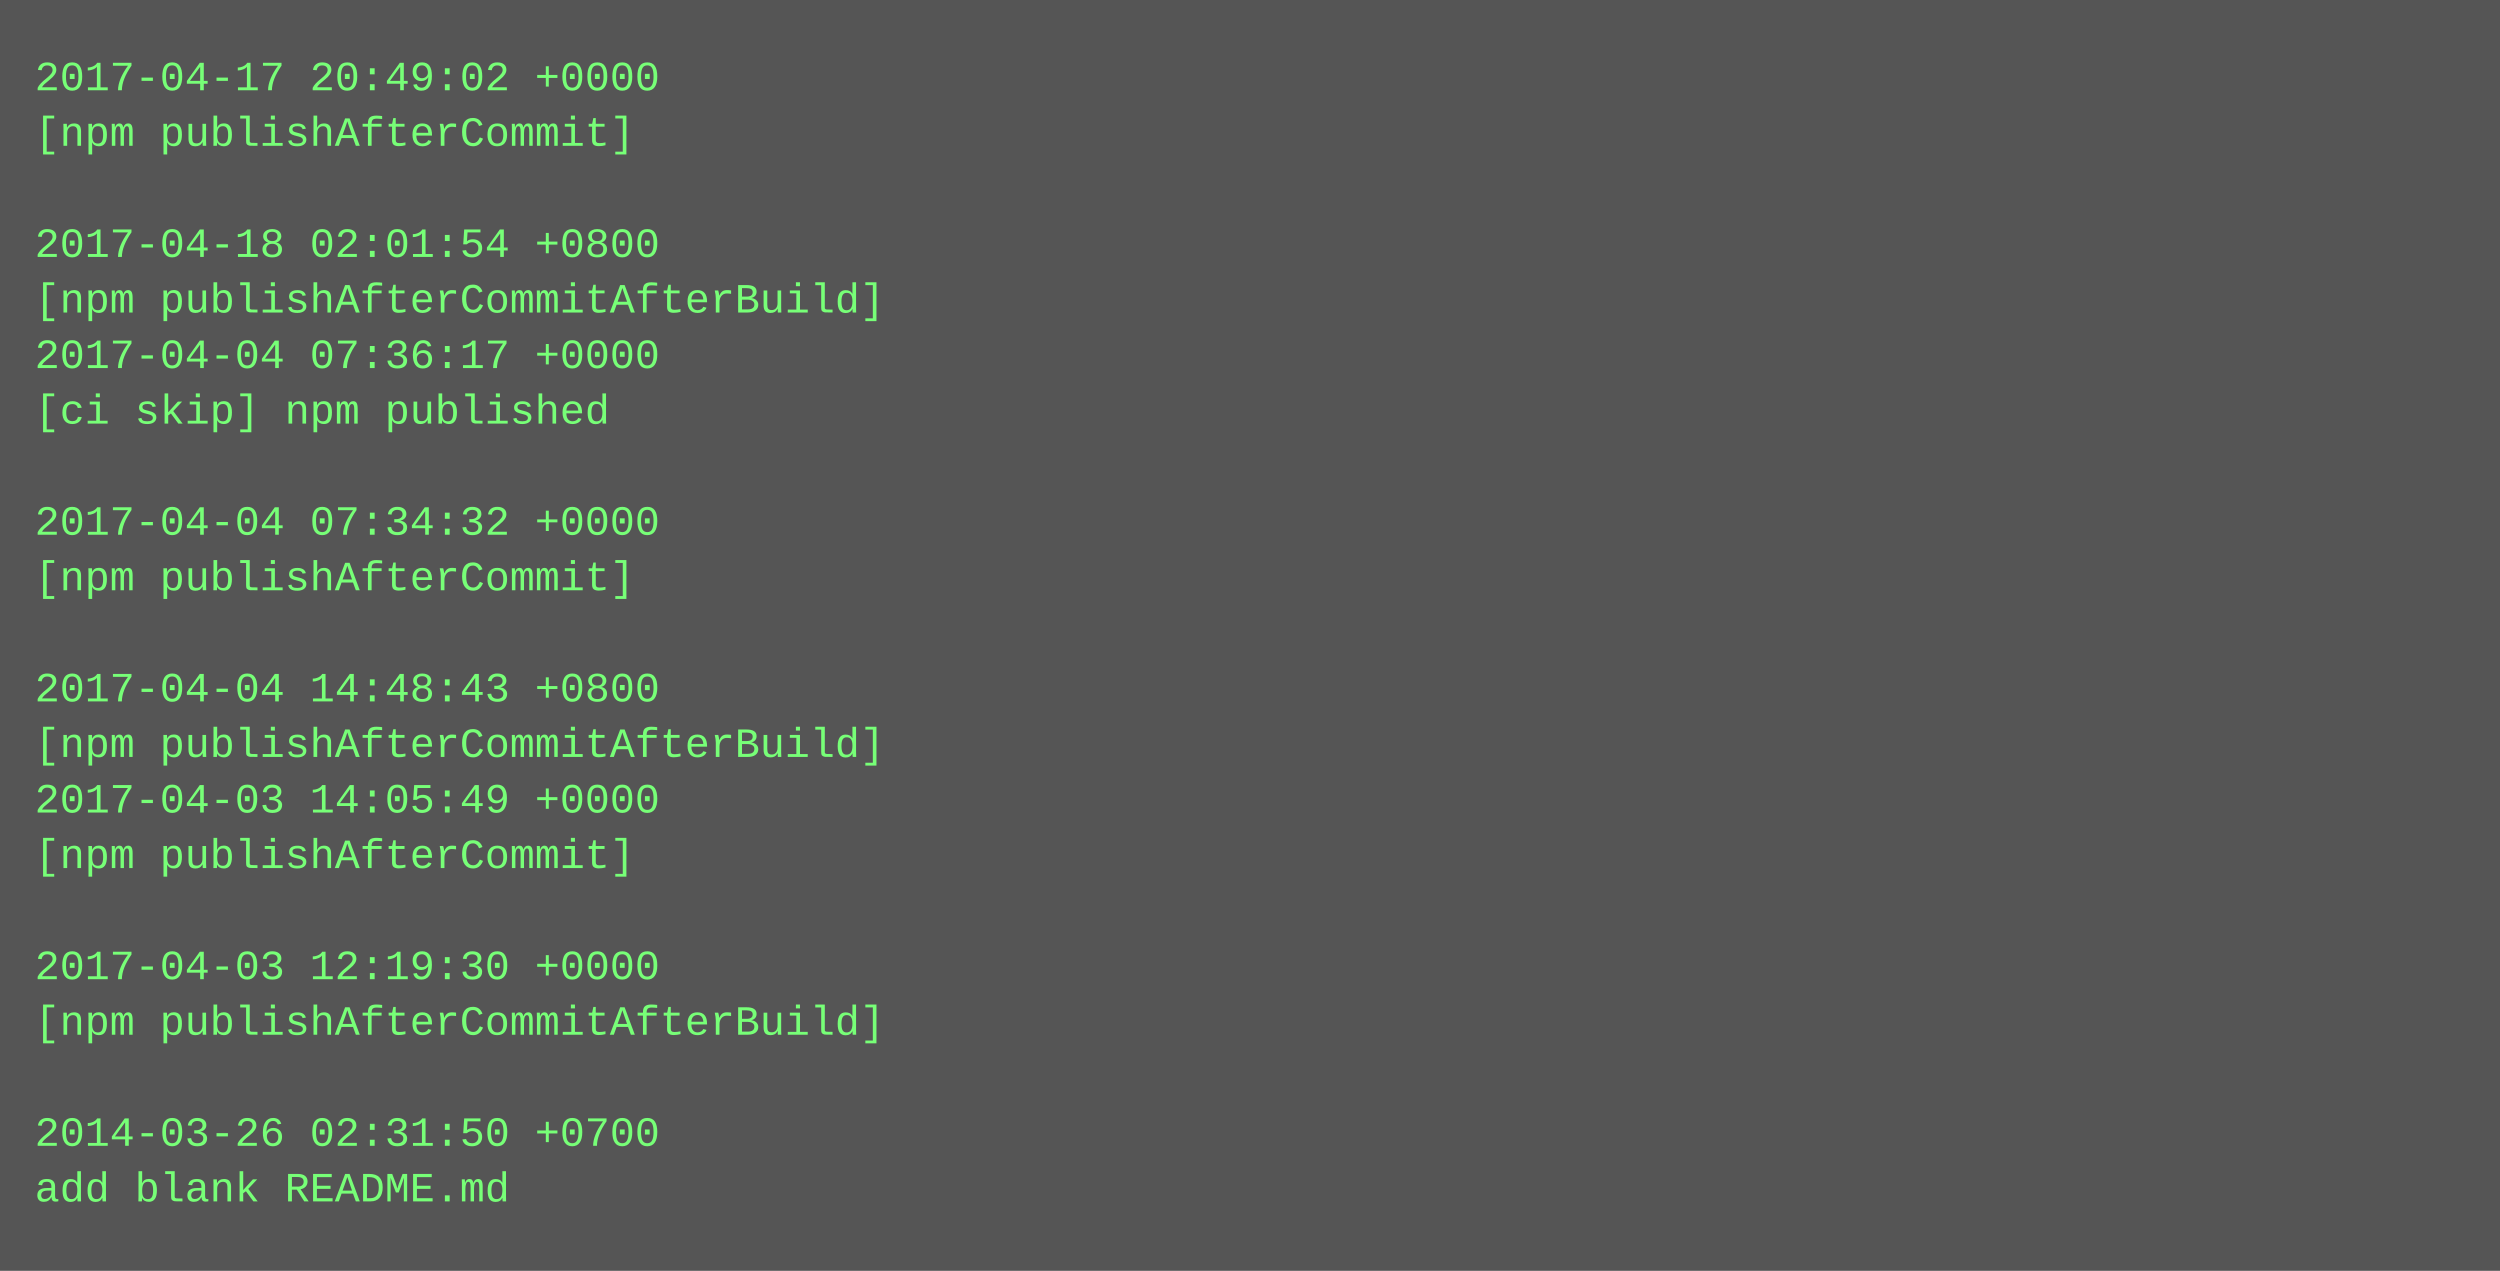
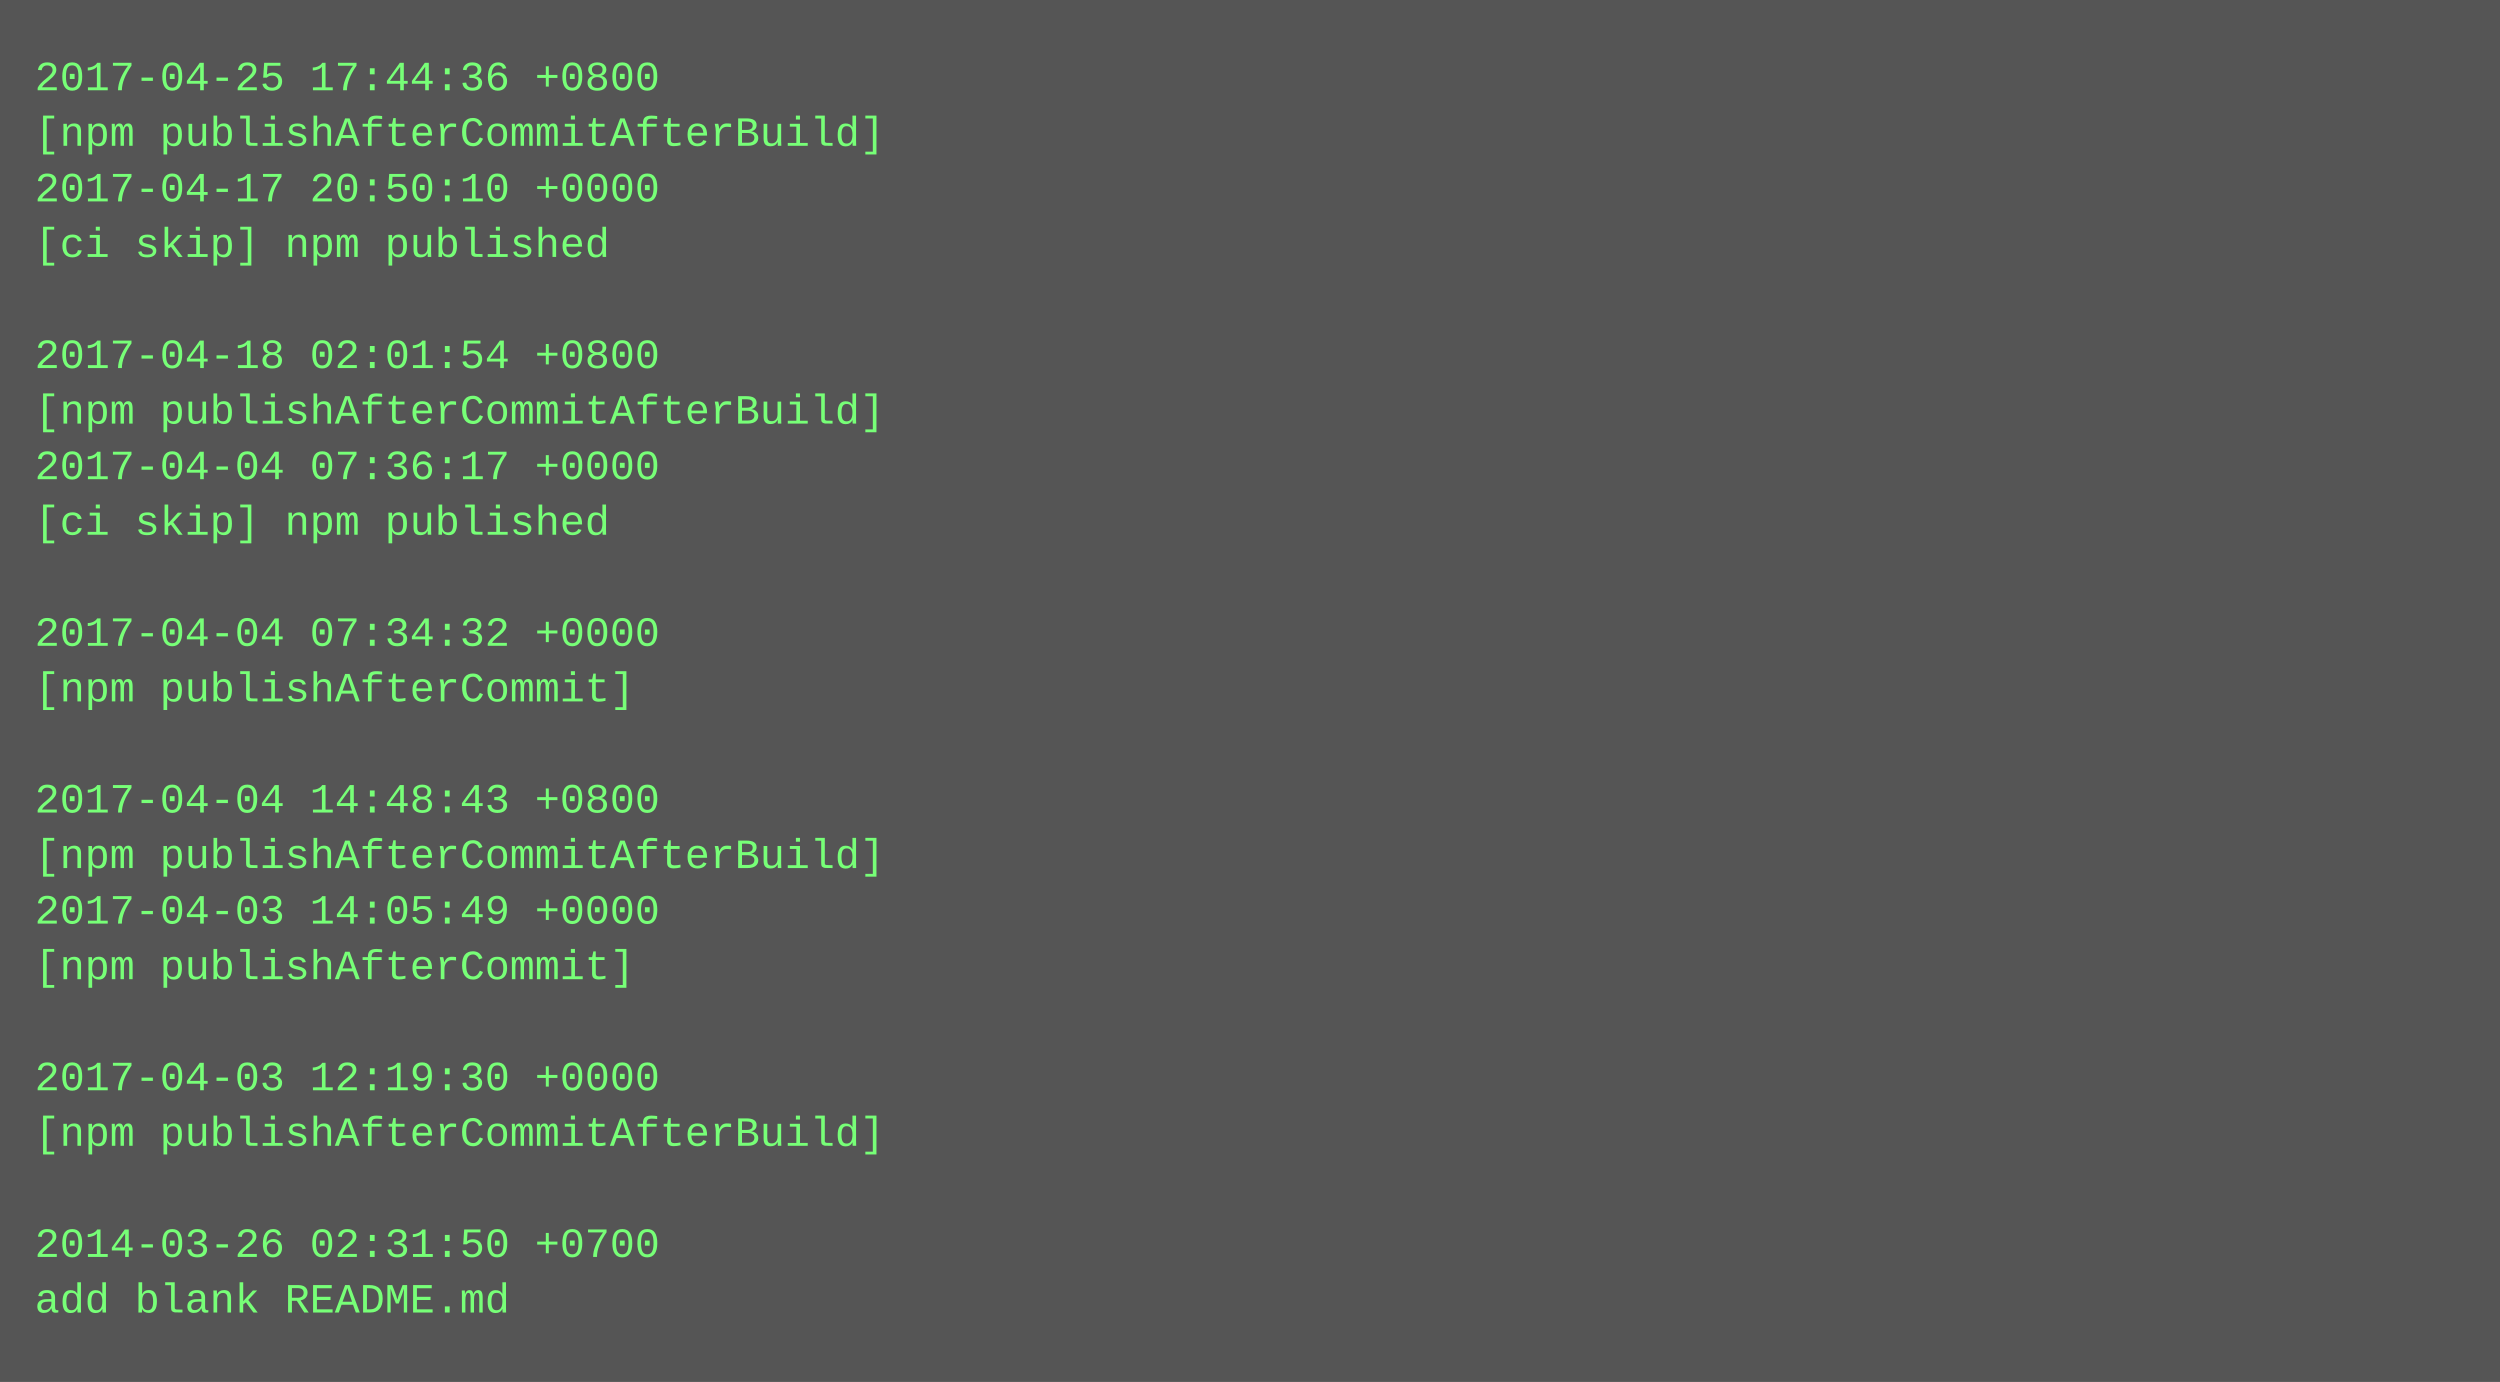
- <svg xmlns="http://www.w3.org/2000/svg" height="366" width="720">
-   <rect height="366" fill="#555" width="720" />
+ <svg xmlns="http://www.w3.org/2000/svg" height="398" width="720">
+   <rect height="398" fill="#555" width="720" />
  <text fill="#7f7" font-family="Courier New" font-size="12" xml:space="preserve">
-     <tspan x="10" y="26">2017-04-17 20:49:02 +0000</tspan>
-     <tspan x="10" y="42">[npm publishAfterCommit]</tspan>
-     <tspan x="10" y="58" />
-     <tspan x="10" y="74">2017-04-18 02:01:54 +0800</tspan>
-     <tspan x="10" y="90">[npm publishAfterCommitAfterBuild]</tspan>
-     <tspan x="10" y="106">2017-04-04 07:36:17 +0000</tspan>
-     <tspan x="10" y="122">[ci skip] npm published</tspan>
-     <tspan x="10" y="138" />
-     <tspan x="10" y="154">2017-04-04 07:34:32 +0000</tspan>
-     <tspan x="10" y="170">[npm publishAfterCommit]</tspan>
-     <tspan x="10" y="186" />
-     <tspan x="10" y="202">2017-04-04 14:48:43 +0800</tspan>
-     <tspan x="10" y="218">[npm publishAfterCommitAfterBuild]</tspan>
-     <tspan x="10" y="234">2017-04-03 14:05:49 +0000</tspan>
-     <tspan x="10" y="250">[npm publishAfterCommit]</tspan>
-     <tspan x="10" y="266" />
-     <tspan x="10" y="282">2017-04-03 12:19:30 +0000</tspan>
-     <tspan x="10" y="298">[npm publishAfterCommitAfterBuild]</tspan>
-     <tspan x="10" y="314" />
-     <tspan x="10" y="330">2014-03-26 02:31:50 +0700</tspan>
-     <tspan x="10" y="346">add blank README.md</tspan>
+     <tspan x="10" y="26">2017-04-25 17:44:36 +0800</tspan>
+     <tspan x="10" y="42">[npm publishAfterCommitAfterBuild]</tspan>
+     <tspan x="10" y="58">2017-04-17 20:50:10 +0000</tspan>
+     <tspan x="10" y="74">[ci skip] npm published</tspan>
+     <tspan x="10" y="90" />
+     <tspan x="10" y="106">2017-04-18 02:01:54 +0800</tspan>
+     <tspan x="10" y="122">[npm publishAfterCommitAfterBuild]</tspan>
+     <tspan x="10" y="138">2017-04-04 07:36:17 +0000</tspan>
+     <tspan x="10" y="154">[ci skip] npm published</tspan>
+     <tspan x="10" y="170" />
+     <tspan x="10" y="186">2017-04-04 07:34:32 +0000</tspan>
+     <tspan x="10" y="202">[npm publishAfterCommit]</tspan>
+     <tspan x="10" y="218" />
+     <tspan x="10" y="234">2017-04-04 14:48:43 +0800</tspan>
+     <tspan x="10" y="250">[npm publishAfterCommitAfterBuild]</tspan>
+     <tspan x="10" y="266">2017-04-03 14:05:49 +0000</tspan>
+     <tspan x="10" y="282">[npm publishAfterCommit]</tspan>
+     <tspan x="10" y="298" />
+     <tspan x="10" y="314">2017-04-03 12:19:30 +0000</tspan>
+     <tspan x="10" y="330">[npm publishAfterCommitAfterBuild]</tspan>
+     <tspan x="10" y="346" />
+     <tspan x="10" y="362">2014-03-26 02:31:50 +0700</tspan>
+     <tspan x="10" y="378">add blank README.md</tspan>
  </text>
</svg>
